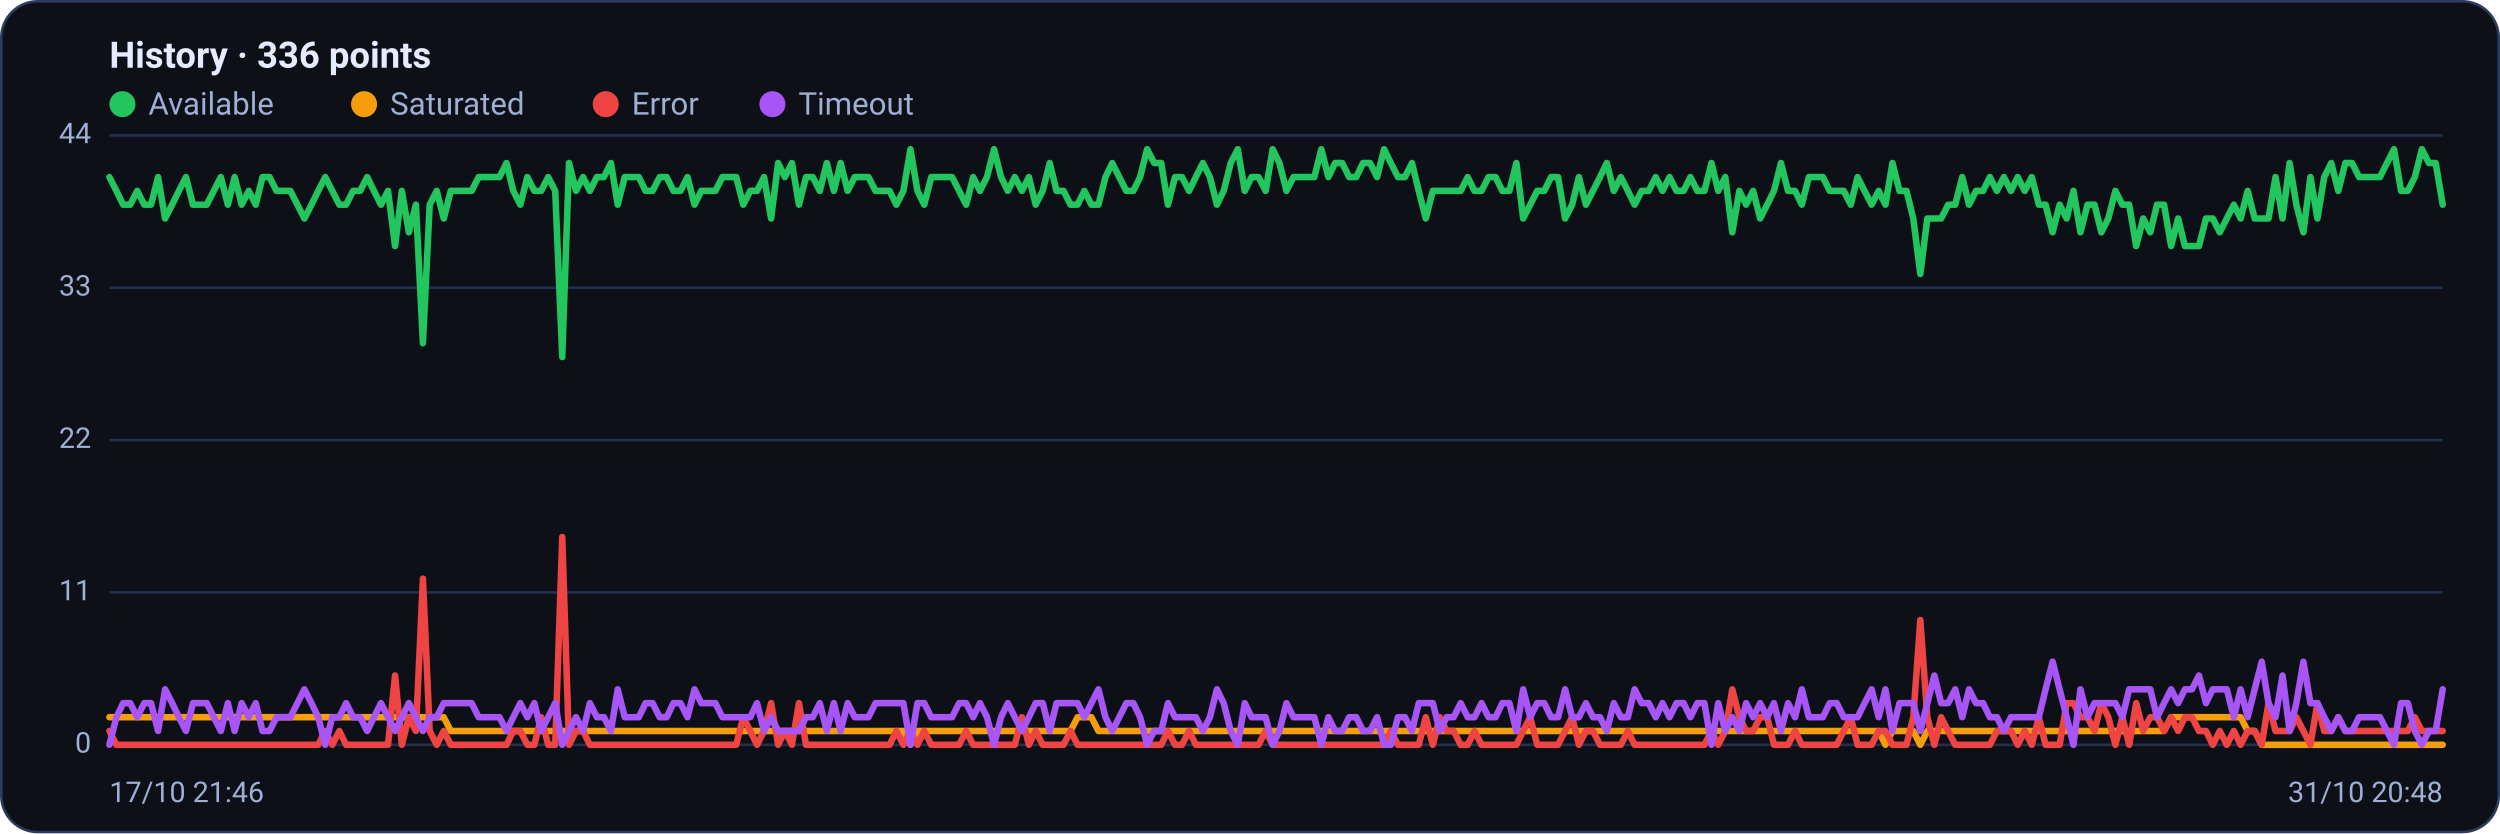
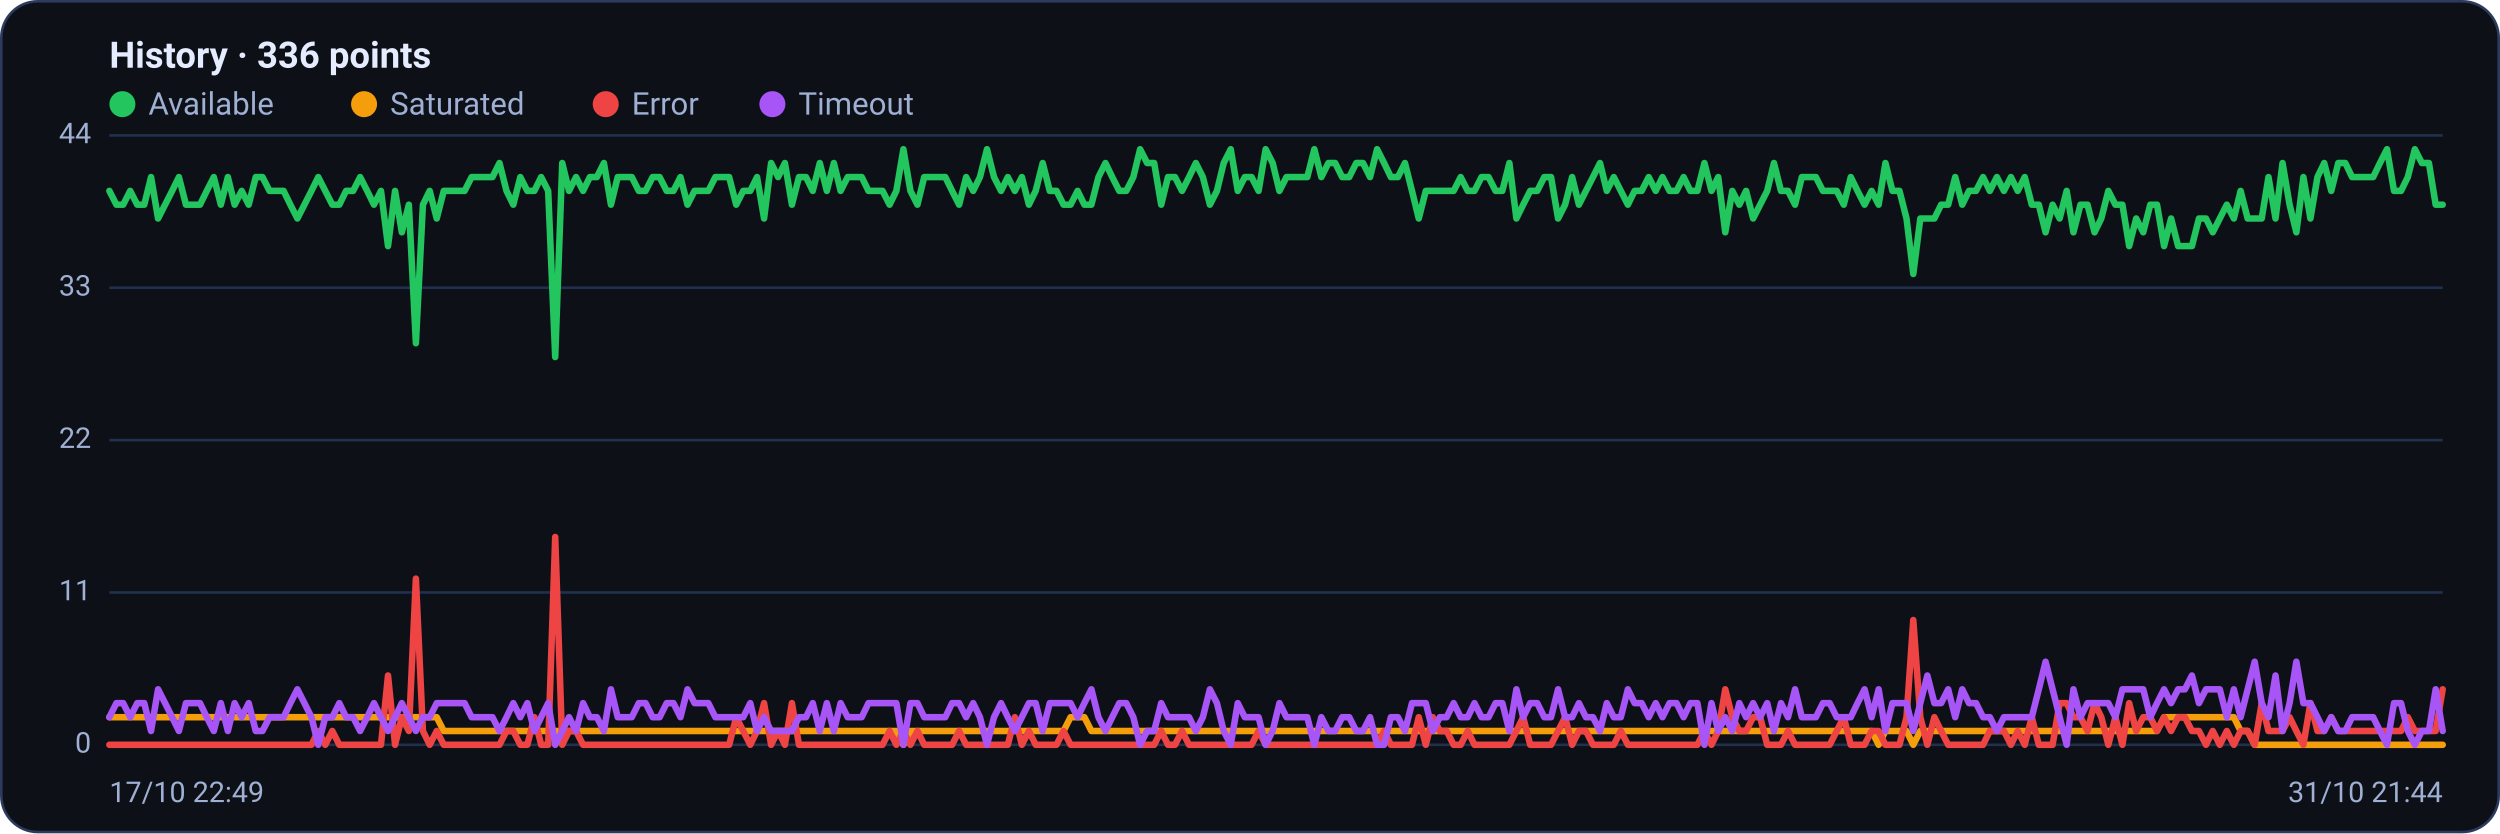
<svg xmlns="http://www.w3.org/2000/svg" viewBox="0 0 960 320" width="960" height="320" font-family="Segoe UI, system-ui, -apple-system, Roboto, Helvetica, Arial, sans-serif" role="img" aria-label="Availability history per region">
  <rect x="0.5" y="0.5" width="959" height="319" rx="14" fill="#0d1117" stroke="#2c3a5e" />
  <text x="42" y="26" font-size="14" font-weight="600" fill="#e6ecff">History · 336 points</text>
  <circle cx="47" cy="40" r="5" fill="#22c55e" />
  <text x="57" y="44" font-size="12" fill="#9fb0d4">Available</text>
  <circle cx="139.8" cy="40" r="5" fill="#f59e0b" />
  <text x="149.8" y="44" font-size="12" fill="#9fb0d4">Saturated</text>
  <circle cx="232.6" cy="40" r="5" fill="#ef4444" />
  <text x="242.6" y="44" font-size="12" fill="#9fb0d4">Error</text>
  <circle cx="296.6" cy="40" r="5" fill="#a855f7" />
  <text x="306.6" y="44" font-size="12" fill="#9fb0d4">Timeout</text>
  <line x1="42" y1="286.0" x2="938" y2="286.0" stroke="#21304f" stroke-width="1" />
  <text x="35" y="289.0" text-anchor="end" font-size="11" fill="#9fb0d4">0</text>
  <line x1="42" y1="227.5" x2="938" y2="227.5" stroke="#21304f" stroke-width="1" />
  <text x="35" y="230.5" text-anchor="end" font-size="11" fill="#9fb0d4">11</text>
  <line x1="42" y1="169.0" x2="938" y2="169.0" stroke="#21304f" stroke-width="1" />
  <text x="35" y="172.0" text-anchor="end" font-size="11" fill="#9fb0d4">22</text>
  <line x1="42" y1="110.5" x2="938" y2="110.5" stroke="#21304f" stroke-width="1" />
  <text x="35" y="113.5" text-anchor="end" font-size="11" fill="#9fb0d4">33</text>
  <line x1="42" y1="52.0" x2="938" y2="52.0" stroke="#21304f" stroke-width="1" />
  <text x="35" y="55.0" text-anchor="end" font-size="11" fill="#9fb0d4">44</text>
-   <polyline fill="none" stroke="#22c55e" stroke-width="2.5" stroke-linejoin="round" stroke-linecap="round" points="42.0,68.0 44.7,73.3 47.3,78.6 50.0,78.6 52.7,73.3 55.4,78.6 58.0,78.6 60.7,68.0 63.4,83.9 66.1,78.6 68.7,73.3 71.4,68.0 74.1,78.6 76.8,78.6 79.4,78.6 82.1,73.3 84.8,68.0 87.5,78.6 90.1,68.0 92.8,78.6 95.5,73.3 98.2,78.6 100.8,68.0 103.5,68.0 106.2,73.3 108.9,73.3 111.5,73.3 114.2,78.6 116.9,83.9 119.6,78.6 122.2,73.3 124.9,68.0 127.6,73.3 130.3,78.6 132.9,78.6 135.6,73.3 138.3,73.3 141.0,68.0 143.6,73.3 146.3,78.6 149.0,73.3 151.7,94.5 154.3,73.3 157.0,89.2 159.7,78.6 162.4,131.8 165.0,78.6 167.7,73.3 170.4,83.9 173.1,73.3 175.7,73.3 178.4,73.3 181.1,73.3 183.8,68.0 186.4,68.0 189.1,68.0 191.8,68.0 194.5,62.6 197.1,73.3 199.8,78.6 202.5,68.0 205.2,73.3 207.8,73.3 210.5,68.0 213.2,73.3 215.9,137.1 218.5,62.6 221.2,73.3 223.9,68.0 226.5,73.3 229.2,68.0 231.9,68.0 234.6,62.6 237.2,78.6 239.9,68.0 242.6,68.0 245.3,68.0 247.9,73.3 250.6,73.3 253.3,68.0 256.0,68.0 258.6,73.3 261.3,73.3 264.0,68.0 266.7,78.6 269.3,73.3 272.0,73.3 274.7,73.3 277.4,68.0 280.0,68.0 282.7,68.0 285.4,78.6 288.1,73.3 290.7,73.3 293.4,68.0 296.1,83.9 298.8,62.6 301.4,68.0 304.1,62.6 306.8,78.6 309.5,68.0 312.1,68.0 314.8,73.3 317.5,62.6 320.2,73.3 322.8,62.6 325.5,73.3 328.2,68.0 330.9,68.0 333.5,68.0 336.2,73.3 338.9,73.3 341.6,73.3 344.2,78.6 346.9,73.3 349.6,57.3 352.3,73.3 354.9,78.6 357.6,68.0 360.3,68.0 363.0,68.0 365.6,68.0 368.3,73.3 371.0,78.6 373.7,68.0 376.3,73.3 379.0,68.0 381.7,57.3 384.4,68.0 387.0,73.3 389.7,68.0 392.4,73.3 395.1,68.0 397.7,78.6 400.4,73.3 403.1,62.6 405.7,73.3 408.4,73.3 411.1,78.6 413.8,78.6 416.4,73.3 419.1,78.6 421.8,78.6 424.5,68.0 427.1,62.6 429.8,68.0 432.5,73.3 435.2,73.3 437.8,68.0 440.5,57.3 443.2,62.6 445.9,62.6 448.5,78.6 451.2,68.0 453.9,68.0 456.6,73.3 459.2,68.0 461.9,62.6 464.6,68.0 467.3,78.6 469.9,73.3 472.6,62.6 475.3,57.3 478.0,73.3 480.6,68.0 483.3,68.0 486.0,73.3 488.7,57.3 491.3,62.6 494.0,73.3 496.7,68.0 499.4,68.0 502.0,68.0 504.7,68.0 507.4,57.3 510.1,68.0 512.7,62.6 515.4,62.6 518.1,68.0 520.8,68.0 523.4,62.6 526.1,62.6 528.8,68.0 531.5,57.3 534.1,62.6 536.8,68.0 539.5,68.0 542.2,62.6 544.8,73.3 547.5,83.9 550.2,73.3 552.9,73.3 555.5,73.3 558.2,73.3 560.9,73.3 563.6,68.0 566.2,73.3 568.9,73.3 571.6,68.0 574.3,68.0 576.9,73.3 579.6,73.3 582.3,62.6 584.9,83.9 587.6,78.6 590.3,73.3 593.0,73.3 595.6,68.0 598.3,68.0 601.0,83.9 603.7,78.6 606.3,68.0 609.0,78.6 611.7,73.3 614.4,68.0 617.0,62.6 619.7,73.3 622.4,68.0 625.1,73.3 627.7,78.6 630.4,73.3 633.1,73.3 635.8,68.0 638.4,73.3 641.1,68.0 643.8,73.3 646.5,73.3 649.1,68.0 651.8,73.3 654.5,73.3 657.2,62.6 659.8,73.3 662.5,68.0 665.2,89.2 667.9,73.3 670.5,78.6 673.2,73.3 675.9,83.9 678.6,78.6 681.2,73.3 683.9,62.6 686.6,73.3 689.3,73.3 691.9,78.6 694.6,68.0 697.3,68.0 700.0,68.0 702.6,73.3 705.3,73.3 708.0,73.3 710.7,78.6 713.3,68.0 716.0,73.3 718.7,78.6 721.4,73.3 724.0,78.6 726.7,62.6 729.4,73.3 732.1,73.3 734.7,83.9 737.4,105.2 740.1,83.9 742.8,83.9 745.4,83.9 748.1,78.6 750.8,78.6 753.5,68.0 756.1,78.6 758.8,73.3 761.5,73.3 764.1,68.0 766.8,73.3 769.5,68.0 772.2,73.3 774.8,68.0 777.5,73.3 780.2,68.0 782.9,78.6 785.5,78.6 788.2,89.2 790.9,78.6 793.6,83.9 796.2,73.3 798.9,89.2 801.6,78.6 804.3,78.6 806.9,89.2 809.6,83.9 812.3,73.3 815.0,78.6 817.6,78.6 820.3,94.5 823.0,83.9 825.7,89.2 828.3,78.6 831.0,78.6 833.7,94.5 836.4,83.9 839.0,94.5 841.7,94.5 844.4,94.5 847.1,83.9 849.7,83.9 852.4,89.2 855.1,83.9 857.8,78.6 860.4,83.9 863.1,73.3 865.8,83.9 868.5,83.9 871.1,83.9 873.8,68.0 876.5,83.9 879.2,62.6 881.8,78.6 884.5,89.2 887.2,68.0 889.9,83.9 892.5,68.0 895.2,62.6 897.9,73.3 900.6,62.6 903.2,62.6 905.9,68.0 908.6,68.0 911.3,68.0 913.9,68.0 916.6,62.6 919.3,57.3 922.0,73.3 924.6,73.3 927.3,68.0 930.0,57.3 932.7,62.6 935.3,62.6 938.0,78.6" />
-   <polyline fill="none" stroke="#f59e0b" stroke-width="2.5" stroke-linejoin="round" stroke-linecap="round" points="42.0,275.4 44.7,275.4 47.3,275.4 50.0,275.4 52.7,275.4 55.4,275.4 58.0,275.4 60.7,275.4 63.4,275.4 66.1,275.4 68.7,275.4 71.4,275.4 74.1,275.4 76.8,275.4 79.4,275.4 82.1,275.4 84.8,275.4 87.5,275.4 90.1,275.4 92.8,275.4 95.5,275.4 98.2,275.4 100.8,275.4 103.5,275.4 106.2,275.4 108.9,275.4 111.5,275.4 114.2,275.4 116.9,275.4 119.6,275.4 122.2,275.4 124.9,275.4 127.6,275.4 130.3,275.4 132.9,275.4 135.6,275.4 138.3,275.4 141.0,275.4 143.6,275.4 146.3,275.4 149.0,275.4 151.7,275.4 154.3,275.4 157.0,275.4 159.7,275.4 162.4,275.4 165.0,275.4 167.7,275.4 170.4,275.4 173.1,280.7 175.7,280.7 178.4,280.7 181.1,280.7 183.8,280.7 186.4,280.7 189.1,280.7 191.8,280.7 194.5,280.7 197.1,280.7 199.8,280.7 202.5,280.7 205.2,280.7 207.8,280.7 210.5,280.7 213.2,280.7 215.9,280.7 218.5,280.7 221.2,280.7 223.9,280.7 226.5,280.7 229.2,280.7 231.9,280.7 234.6,280.7 237.2,280.7 239.9,280.7 242.6,280.7 245.3,280.7 247.9,280.7 250.6,280.7 253.3,280.7 256.0,280.7 258.6,280.7 261.3,280.7 264.0,280.7 266.7,280.7 269.3,280.7 272.0,280.7 274.7,280.7 277.4,280.7 280.0,280.7 282.7,280.7 285.4,280.7 288.1,280.7 290.7,280.7 293.4,280.7 296.1,280.7 298.8,280.7 301.4,280.7 304.1,280.7 306.8,280.7 309.5,280.7 312.1,280.7 314.8,280.7 317.5,280.7 320.2,280.7 322.8,280.7 325.5,280.7 328.2,280.7 330.9,280.7 333.5,280.7 336.2,280.7 338.9,280.7 341.6,280.7 344.2,280.7 346.9,280.7 349.6,286.0 352.3,280.7 354.9,280.7 357.6,280.7 360.3,280.7 363.0,280.7 365.6,280.7 368.3,280.7 371.0,280.7 373.7,280.7 376.3,280.7 379.0,280.7 381.7,280.7 384.4,280.7 387.0,280.7 389.7,280.7 392.4,280.7 395.1,280.7 397.7,280.7 400.4,280.7 403.1,280.7 405.7,280.7 408.4,280.7 411.1,280.7 413.8,275.4 416.4,275.4 419.1,275.4 421.8,280.7 424.5,280.7 427.1,280.7 429.8,280.7 432.5,280.7 435.2,280.7 437.8,280.7 440.5,280.7 443.2,280.7 445.9,280.7 448.5,280.7 451.2,280.7 453.9,280.7 456.6,280.7 459.2,280.7 461.9,280.7 464.6,280.7 467.3,280.7 469.9,280.7 472.6,280.7 475.3,280.7 478.0,280.7 480.6,280.7 483.3,280.7 486.0,280.7 488.7,280.7 491.3,280.7 494.0,280.7 496.7,280.7 499.4,280.7 502.0,280.7 504.7,280.7 507.4,280.7 510.1,280.7 512.7,280.7 515.4,280.7 518.1,280.7 520.8,280.7 523.4,280.7 526.1,280.7 528.8,280.7 531.5,280.7 534.1,280.7 536.8,280.7 539.5,280.7 542.2,280.7 544.8,280.7 547.5,280.7 550.2,280.7 552.9,280.7 555.5,280.7 558.2,280.7 560.9,280.7 563.6,280.7 566.2,280.7 568.9,280.7 571.6,280.7 574.3,280.7 576.9,280.7 579.6,280.7 582.3,280.7 584.9,280.7 587.6,280.7 590.3,280.7 593.0,280.7 595.6,280.7 598.3,280.7 601.0,280.7 603.7,280.7 606.3,280.7 609.0,280.7 611.7,280.7 614.4,280.7 617.0,280.7 619.7,280.7 622.4,280.7 625.1,280.7 627.7,280.7 630.4,280.7 633.1,280.7 635.8,280.7 638.4,280.7 641.1,280.7 643.8,280.7 646.5,280.7 649.1,280.7 651.8,280.7 654.5,280.7 657.2,280.7 659.8,280.7 662.5,280.7 665.2,280.7 667.9,280.7 670.5,280.7 673.2,280.7 675.9,280.7 678.6,280.7 681.2,280.7 683.9,280.7 686.6,280.7 689.3,280.7 691.9,280.7 694.6,280.7 697.3,280.7 700.0,280.7 702.6,280.7 705.3,280.7 708.0,280.7 710.7,280.7 713.3,280.7 716.0,280.7 718.7,280.7 721.4,280.7 724.0,286.0 726.7,280.7 729.4,280.7 732.1,280.7 734.7,280.7 737.4,286.0 740.1,280.7 742.8,280.7 745.4,280.7 748.1,280.7 750.8,280.7 753.5,280.7 756.1,280.7 758.8,280.7 761.5,280.7 764.1,280.7 766.8,280.7 769.5,280.7 772.2,280.7 774.8,280.7 777.5,280.7 780.2,280.7 782.9,280.7 785.5,280.7 788.2,280.7 790.9,280.7 793.6,280.7 796.2,280.7 798.9,280.7 801.6,280.7 804.3,280.7 806.9,280.7 809.6,280.7 812.3,280.7 815.0,280.7 817.6,280.7 820.3,280.7 823.0,280.7 825.7,280.7 828.3,280.7 831.0,280.7 833.7,275.4 836.4,275.4 839.0,275.4 841.7,275.4 844.4,275.4 847.1,275.4 849.7,275.4 852.4,275.4 855.1,275.4 857.8,275.4 860.4,275.4 863.1,280.7 865.8,280.7 868.5,286.0 871.1,286.0 873.8,286.0 876.5,286.0 879.2,286.0 881.8,286.0 884.5,286.0 887.2,286.0 889.9,286.0 892.5,286.0 895.2,286.0 897.9,286.0 900.6,286.0 903.2,286.0 905.9,286.0 908.6,286.0 911.3,286.0 913.9,286.0 916.6,286.0 919.3,286.0 922.0,286.0 924.6,286.0 927.3,286.0 930.0,286.0 932.7,286.0 935.3,286.0 938.0,286.0" />
-   <polyline fill="none" stroke="#ef4444" stroke-width="2.5" stroke-linejoin="round" stroke-linecap="round" points="42.0,280.7 44.7,286.0 47.3,286.0 50.0,286.0 52.7,286.0 55.4,286.0 58.0,286.0 60.7,286.0 63.4,286.0 66.1,286.0 68.7,286.0 71.4,286.0 74.1,286.0 76.8,286.0 79.4,286.0 82.1,286.0 84.8,286.0 87.5,286.0 90.1,286.0 92.8,286.0 95.5,286.0 98.2,286.0 100.8,286.0 103.5,286.0 106.2,286.0 108.9,286.0 111.5,286.0 114.2,286.0 116.9,286.0 119.6,286.0 122.2,286.0 124.9,280.7 127.6,286.0 130.3,280.7 132.9,286.0 135.6,286.0 138.3,286.0 141.0,286.0 143.6,286.0 146.3,286.0 149.0,286.0 151.7,259.4 154.3,286.0 157.0,275.4 159.7,280.7 162.4,222.2 165.0,280.7 167.7,286.0 170.4,280.7 173.1,286.0 175.7,286.0 178.4,286.0 181.1,286.0 183.8,286.0 186.4,286.0 189.1,286.0 191.8,286.0 194.5,286.0 197.1,280.7 199.8,280.7 202.5,286.0 205.2,286.0 207.8,275.4 210.5,286.0 213.2,286.0 215.9,206.2 218.5,286.0 221.2,280.7 223.9,280.7 226.5,286.0 229.2,286.0 231.9,286.0 234.6,286.0 237.2,286.0 239.9,286.0 242.6,286.0 245.3,286.0 247.9,286.0 250.6,286.0 253.3,286.0 256.0,286.0 258.6,286.0 261.3,286.0 264.0,286.0 266.7,286.0 269.3,286.0 272.0,286.0 274.7,286.0 277.4,286.0 280.0,286.0 282.7,286.0 285.4,275.4 288.1,280.7 290.7,286.0 293.4,280.7 296.1,270.0 298.8,286.0 301.4,280.7 304.1,286.0 306.8,270.0 309.5,286.0 312.1,286.0 314.8,286.0 317.5,286.0 320.2,286.0 322.8,286.0 325.5,286.0 328.2,286.0 330.9,286.0 333.5,286.0 336.2,286.0 338.9,286.0 341.6,286.0 344.2,280.7 346.9,286.0 349.6,280.7 352.3,286.0 354.9,280.7 357.6,286.0 360.3,286.0 363.0,286.0 365.6,286.0 368.3,286.0 371.0,280.7 373.7,286.0 376.3,286.0 379.0,286.0 381.7,286.0 384.4,286.0 387.0,286.0 389.7,286.0 392.4,275.4 395.1,286.0 397.7,280.7 400.4,286.0 403.1,286.0 405.7,286.0 408.4,286.0 411.1,280.7 413.8,286.0 416.4,286.0 419.1,286.0 421.8,286.0 424.5,286.0 427.1,286.0 429.8,286.0 432.5,286.0 435.2,286.0 437.8,286.0 440.5,286.0 443.2,286.0 445.9,286.0 448.5,280.7 451.2,286.0 453.9,286.0 456.6,280.7 459.2,286.0 461.9,286.0 464.6,286.0 467.3,286.0 469.9,286.0 472.6,286.0 475.3,286.0 478.0,286.0 480.6,286.0 483.3,286.0 486.0,280.7 488.7,286.0 491.3,286.0 494.0,286.0 496.7,286.0 499.4,286.0 502.0,286.0 504.7,286.0 507.4,286.0 510.1,286.0 512.7,286.0 515.4,286.0 518.1,286.0 520.8,286.0 523.4,286.0 526.1,286.0 528.8,286.0 531.5,286.0 534.1,280.7 536.8,286.0 539.5,286.0 542.2,286.0 544.8,286.0 547.5,275.4 550.2,286.0 552.9,275.4 555.5,280.7 558.2,280.7 560.9,286.0 563.6,286.0 566.2,280.7 568.9,286.0 571.6,286.0 574.3,286.0 576.9,286.0 579.6,286.0 582.3,286.0 584.9,280.7 587.6,275.4 590.3,286.0 593.0,286.0 595.6,286.0 598.3,286.0 601.0,280.7 603.7,275.4 606.3,286.0 609.0,280.7 611.7,280.7 614.4,286.0 617.0,286.0 619.7,286.0 622.4,286.0 625.1,280.7 627.7,286.0 630.4,286.0 633.1,286.0 635.8,286.0 638.4,286.0 641.1,286.0 643.8,286.0 646.5,286.0 649.1,286.0 651.8,286.0 654.5,286.0 657.2,280.7 659.8,286.0 662.5,280.7 665.2,264.7 667.9,275.4 670.5,280.7 673.2,280.7 675.9,275.4 678.6,275.4 681.2,286.0 683.9,286.0 686.6,286.0 689.3,280.7 691.9,286.0 694.6,286.0 697.3,286.0 700.0,286.0 702.6,286.0 705.3,286.0 708.0,280.7 710.7,275.4 713.3,286.0 716.0,286.0 718.7,286.0 721.4,280.7 724.0,280.7 726.7,286.0 729.4,286.0 732.1,286.0 734.7,275.4 737.4,238.1 740.1,275.4 742.8,286.0 745.4,275.4 748.1,280.7 750.8,286.0 753.5,286.0 756.1,286.0 758.8,286.0 761.5,286.0 764.1,286.0 766.8,280.7 769.5,280.7 772.2,280.7 774.8,286.0 777.5,280.7 780.2,286.0 782.9,275.4 785.5,286.0 788.2,286.0 790.9,286.0 793.6,270.0 796.2,270.0 798.9,275.4 801.6,275.4 804.3,280.7 806.9,270.0 809.6,275.4 812.3,286.0 815.0,275.4 817.6,286.0 820.3,270.0 823.0,280.7 825.7,275.4 828.3,275.4 831.0,280.7 833.7,275.4 836.4,280.7 839.0,275.4 841.7,275.4 844.4,280.7 847.1,280.7 849.7,286.0 852.4,280.7 855.1,286.0 857.8,280.7 860.4,286.0 863.1,280.7 865.8,280.7 868.5,286.0 871.1,270.0 873.8,280.7 876.5,280.7 879.2,280.7 881.8,275.4 884.5,280.7 887.2,286.0 889.9,270.0 892.5,280.7 895.2,280.7 897.9,275.4 900.6,280.7 903.2,280.7 905.9,280.7 908.6,280.7 911.3,280.7 913.9,280.7 916.6,280.7 919.3,280.7 922.0,280.7 924.6,280.7 927.3,275.4 930.0,280.7 932.7,280.7 935.3,280.7 938.0,280.7" />
-   <polyline fill="none" stroke="#a855f7" stroke-width="2.5" stroke-linejoin="round" stroke-linecap="round" points="42.0,286.0 44.7,275.4 47.3,270.0 50.0,270.0 52.7,275.4 55.4,270.0 58.0,270.0 60.7,280.7 63.4,264.7 66.1,270.0 68.7,275.4 71.4,280.7 74.1,270.0 76.8,270.0 79.4,270.0 82.1,275.4 84.8,280.7 87.5,270.0 90.1,280.7 92.8,270.0 95.5,275.4 98.2,270.0 100.8,280.7 103.5,280.7 106.2,275.4 108.9,275.4 111.5,275.4 114.2,270.0 116.9,264.7 119.6,270.0 122.2,275.4 124.9,286.0 127.6,275.4 130.3,275.4 132.9,270.0 135.6,275.4 138.3,275.4 141.0,280.7 143.6,275.4 146.3,270.0 149.0,275.4 151.7,280.7 154.3,275.4 157.0,270.0 159.7,275.4 162.4,280.7 165.0,275.4 167.7,275.4 170.4,270.0 173.1,270.0 175.7,270.0 178.4,270.0 181.1,270.0 183.8,275.4 186.4,275.4 189.1,275.4 191.8,275.4 194.5,280.7 197.1,275.4 199.8,270.0 202.5,275.4 205.2,270.0 207.8,280.7 210.5,275.4 213.2,270.0 215.9,286.0 218.5,280.7 221.2,275.4 223.9,280.7 226.5,270.0 229.2,275.4 231.9,275.4 234.6,280.7 237.2,264.7 239.9,275.4 242.6,275.4 245.3,275.4 247.9,270.0 250.6,270.0 253.3,275.4 256.0,275.4 258.6,270.0 261.3,270.0 264.0,275.4 266.7,264.7 269.3,270.0 272.0,270.0 274.7,270.0 277.4,275.4 280.0,275.4 282.7,275.4 285.4,275.4 288.1,275.4 290.7,270.0 293.4,280.7 296.1,275.4 298.8,280.7 301.4,280.7 304.1,280.7 306.8,280.7 309.5,275.4 312.1,275.4 314.8,270.0 317.5,280.7 320.2,270.0 322.8,280.7 325.5,270.0 328.2,275.4 330.9,275.4 333.5,275.4 336.2,270.0 338.9,270.0 341.6,270.0 344.2,270.0 346.9,270.0 349.6,286.0 352.3,270.0 354.9,270.0 357.6,275.4 360.3,275.4 363.0,275.4 365.6,275.4 368.3,270.0 371.0,270.0 373.7,275.4 376.3,270.0 379.0,275.4 381.7,286.0 384.4,275.4 387.0,270.0 389.7,275.4 392.4,280.7 395.1,275.4 397.7,270.0 400.4,270.0 403.1,280.7 405.7,270.0 408.4,270.0 411.1,270.0 413.8,270.0 416.4,275.4 419.1,270.0 421.8,264.7 424.5,275.4 427.1,280.7 429.8,275.4 432.5,270.0 435.2,270.0 437.8,275.4 440.5,286.0 443.2,280.7 445.9,280.7 448.5,270.0 451.2,275.4 453.9,275.4 456.6,275.4 459.2,275.4 461.9,280.7 464.6,275.4 467.3,264.7 469.9,270.0 472.6,280.7 475.3,286.0 478.0,270.0 480.6,275.4 483.3,275.4 486.0,275.4 488.7,286.0 491.3,280.7 494.0,270.0 496.7,275.4 499.4,275.4 502.0,275.4 504.7,275.4 507.4,286.0 510.1,275.4 512.7,280.7 515.4,280.7 518.1,275.4 520.8,275.4 523.4,280.7 526.1,280.7 528.8,275.4 531.5,286.0 534.1,286.0 536.8,275.4 539.5,275.4 542.2,280.7 544.8,270.0 547.5,270.0 550.2,270.0 552.9,280.7 555.5,275.4 558.2,275.4 560.9,270.0 563.6,275.4 566.2,275.4 568.9,270.0 571.6,275.4 574.3,275.4 576.9,270.0 579.6,270.0 582.3,280.7 584.9,264.7 587.6,275.4 590.3,270.0 593.0,270.0 595.6,275.4 598.3,275.4 601.0,264.7 603.7,275.4 606.3,275.4 609.0,270.0 611.7,275.4 614.4,275.4 617.0,280.7 619.7,270.0 622.4,275.4 625.1,275.4 627.7,264.7 630.4,270.0 633.1,270.0 635.8,275.4 638.4,270.0 641.1,275.4 643.8,270.0 646.5,270.0 649.1,275.4 651.8,270.0 654.5,270.0 657.2,286.0 659.8,270.0 662.5,280.7 665.2,275.4 667.9,280.7 670.5,270.0 673.2,275.4 675.9,270.0 678.6,275.4 681.2,270.0 683.9,280.7 686.6,270.0 689.3,275.4 691.9,264.7 694.6,275.4 697.3,275.4 700.0,275.4 702.6,270.0 705.3,270.0 708.0,275.4 710.7,275.4 713.3,275.4 716.0,270.0 718.7,264.7 721.4,275.4 724.0,264.7 726.7,280.7 729.4,270.0 732.1,270.0 734.7,270.0 737.4,280.7 740.1,270.0 742.8,259.4 745.4,270.0 748.1,270.0 750.8,264.7 753.5,275.4 756.1,264.7 758.8,270.0 761.5,270.0 764.1,275.4 766.8,275.4 769.5,280.7 772.2,275.4 774.8,275.4 777.5,275.4 780.2,275.4 782.9,275.4 785.5,264.7 788.2,254.1 790.9,264.7 793.6,275.4 796.2,286.0 798.9,264.7 801.6,275.4 804.3,270.0 806.9,270.0 809.6,270.0 812.3,270.0 815.0,275.4 817.6,264.7 820.3,264.7 823.0,264.7 825.7,264.7 828.3,275.4 831.0,270.0 833.7,264.7 836.4,270.0 839.0,264.7 841.7,264.7 844.4,259.4 847.1,270.0 849.7,264.7 852.4,264.7 855.1,264.7 857.8,275.4 860.4,264.7 863.1,275.4 865.8,264.7 868.5,254.1 871.1,270.0 873.8,275.4 876.5,259.4 879.2,280.7 881.8,270.0 884.5,254.1 887.2,270.0 889.9,270.0 892.5,275.4 895.2,280.7 897.9,275.4 900.6,280.7 903.2,280.7 905.9,275.4 908.6,275.4 911.3,275.4 913.9,275.4 916.6,280.7 919.3,286.0 922.0,270.0 924.6,270.0 927.3,280.7 930.0,286.0 932.7,280.7 935.3,280.7 938.0,264.7" />
-   <text x="42" y="308" font-size="11" fill="#9fb0d4">17/10 21:46</text>
-   <text x="938" y="308" text-anchor="end" font-size="11" fill="#9fb0d4">31/10 20:48</text>
+   <polyline fill="none" stroke="#22c55e" stroke-width="2.5" stroke-linejoin="round" stroke-linecap="round" points="42.0,73.3 44.7,78.6 47.3,78.6 50.0,73.3 52.7,78.6 55.4,78.6 58.0,68.0 60.7,83.9 63.4,78.6 66.1,73.3 68.7,68.0 71.4,78.6 74.1,78.6 76.8,78.6 79.4,73.3 82.1,68.0 84.8,78.6 87.5,68.0 90.1,78.6 92.8,73.3 95.5,78.6 98.2,68.0 100.8,68.0 103.5,73.3 106.2,73.3 108.9,73.3 111.5,78.6 114.2,83.9 116.9,78.6 119.6,73.3 122.2,68.0 124.9,73.3 127.6,78.6 130.3,78.6 132.9,73.3 135.6,73.3 138.3,68.0 141.0,73.3 143.6,78.6 146.3,73.3 149.0,94.5 151.7,73.3 154.3,89.2 157.0,78.6 159.7,131.8 162.4,78.6 165.0,73.3 167.7,83.9 170.4,73.3 173.1,73.3 175.7,73.3 178.4,73.3 181.1,68.0 183.8,68.0 186.4,68.0 189.1,68.0 191.8,62.6 194.5,73.3 197.1,78.6 199.8,68.0 202.5,73.3 205.2,73.3 207.8,68.0 210.5,73.3 213.2,137.1 215.9,62.6 218.5,73.3 221.2,68.0 223.9,73.3 226.5,68.0 229.2,68.0 231.9,62.6 234.6,78.6 237.2,68.0 239.9,68.0 242.6,68.0 245.3,73.3 247.9,73.3 250.6,68.0 253.3,68.0 256.0,73.3 258.6,73.3 261.3,68.0 264.0,78.6 266.7,73.3 269.3,73.3 272.0,73.3 274.7,68.0 277.4,68.0 280.0,68.0 282.7,78.6 285.4,73.3 288.1,73.3 290.7,68.0 293.4,83.9 296.1,62.6 298.8,68.0 301.4,62.6 304.1,78.6 306.8,68.0 309.5,68.0 312.1,73.3 314.8,62.6 317.5,73.3 320.2,62.6 322.8,73.3 325.5,68.0 328.2,68.0 330.9,68.0 333.5,73.3 336.2,73.3 338.9,73.3 341.6,78.6 344.2,73.3 346.9,57.3 349.6,73.3 352.3,78.6 354.9,68.0 357.6,68.0 360.3,68.0 363.0,68.0 365.6,73.3 368.3,78.6 371.0,68.0 373.7,73.3 376.3,68.0 379.0,57.3 381.7,68.0 384.4,73.3 387.0,68.0 389.7,73.3 392.4,68.0 395.1,78.6 397.7,73.3 400.4,62.6 403.1,73.3 405.7,73.3 408.4,78.6 411.1,78.6 413.8,73.3 416.4,78.6 419.1,78.6 421.8,68.0 424.5,62.6 427.1,68.0 429.8,73.3 432.5,73.3 435.2,68.0 437.8,57.3 440.5,62.6 443.2,62.6 445.9,78.6 448.5,68.0 451.2,68.0 453.9,73.3 456.6,68.0 459.2,62.6 461.9,68.0 464.6,78.6 467.3,73.3 469.9,62.6 472.6,57.3 475.3,73.3 478.0,68.0 480.6,68.0 483.3,73.3 486.0,57.3 488.7,62.6 491.3,73.3 494.0,68.0 496.7,68.0 499.4,68.0 502.0,68.0 504.7,57.3 507.4,68.0 510.1,62.6 512.7,62.6 515.4,68.0 518.1,68.0 520.8,62.6 523.4,62.6 526.1,68.0 528.8,57.3 531.5,62.6 534.1,68.0 536.8,68.0 539.5,62.6 542.2,73.3 544.8,83.9 547.5,73.3 550.2,73.3 552.9,73.3 555.5,73.3 558.2,73.3 560.9,68.0 563.6,73.3 566.2,73.3 568.9,68.0 571.6,68.0 574.3,73.3 576.9,73.3 579.6,62.6 582.3,83.9 584.9,78.6 587.6,73.3 590.3,73.3 593.0,68.0 595.6,68.0 598.3,83.9 601.0,78.6 603.7,68.0 606.3,78.6 609.0,73.3 611.7,68.0 614.4,62.6 617.0,73.3 619.7,68.0 622.4,73.3 625.1,78.6 627.7,73.3 630.4,73.3 633.1,68.0 635.8,73.3 638.4,68.0 641.1,73.3 643.8,73.3 646.5,68.0 649.1,73.3 651.8,73.3 654.5,62.6 657.2,73.3 659.8,68.0 662.5,89.2 665.2,73.3 667.9,78.6 670.5,73.3 673.2,83.9 675.9,78.6 678.6,73.3 681.2,62.6 683.9,73.3 686.6,73.3 689.3,78.6 691.9,68.0 694.6,68.0 697.3,68.0 700.0,73.3 702.6,73.3 705.3,73.3 708.0,78.6 710.7,68.0 713.3,73.3 716.0,78.6 718.7,73.3 721.4,78.6 724.0,62.6 726.7,73.3 729.4,73.3 732.1,83.9 734.7,105.2 737.4,83.9 740.1,83.9 742.8,83.9 745.4,78.6 748.1,78.6 750.8,68.0 753.5,78.6 756.1,73.3 758.8,73.3 761.5,68.0 764.1,73.3 766.8,68.0 769.5,73.3 772.2,68.0 774.8,73.3 777.5,68.0 780.2,78.6 782.9,78.6 785.5,89.2 788.2,78.6 790.9,83.9 793.6,73.3 796.2,89.2 798.9,78.6 801.6,78.6 804.3,89.2 806.9,83.9 809.6,73.3 812.3,78.6 815.0,78.6 817.6,94.5 820.3,83.9 823.0,89.2 825.7,78.6 828.3,78.6 831.0,94.5 833.7,83.9 836.4,94.5 839.0,94.5 841.7,94.5 844.4,83.9 847.1,83.9 849.7,89.2 852.4,83.9 855.1,78.6 857.8,83.9 860.4,73.3 863.1,83.9 865.8,83.9 868.5,83.9 871.1,68.0 873.8,83.9 876.5,62.6 879.2,78.6 881.8,89.2 884.5,68.0 887.2,83.9 889.9,68.0 892.5,62.6 895.2,73.3 897.9,62.6 900.6,62.6 903.2,68.0 905.9,68.0 908.6,68.0 911.3,68.0 913.9,62.6 916.6,57.3 919.3,73.3 922.0,73.3 924.6,68.0 927.3,57.3 930.0,62.6 932.7,62.6 935.3,78.6 938.0,78.6" />
+   <polyline fill="none" stroke="#f59e0b" stroke-width="2.5" stroke-linejoin="round" stroke-linecap="round" points="42.0,275.4 44.7,275.4 47.3,275.4 50.0,275.4 52.7,275.4 55.4,275.4 58.0,275.4 60.7,275.4 63.4,275.4 66.1,275.4 68.7,275.4 71.4,275.4 74.1,275.4 76.8,275.4 79.4,275.4 82.1,275.4 84.8,275.4 87.5,275.4 90.1,275.4 92.8,275.4 95.5,275.4 98.2,275.4 100.8,275.4 103.5,275.4 106.2,275.4 108.9,275.4 111.5,275.4 114.2,275.4 116.9,275.4 119.6,275.4 122.2,275.4 124.9,275.4 127.6,275.4 130.3,275.4 132.9,275.4 135.6,275.4 138.3,275.4 141.0,275.4 143.6,275.4 146.3,275.4 149.0,275.4 151.7,275.4 154.3,275.4 157.0,275.4 159.7,275.4 162.4,275.4 165.0,275.4 167.7,275.4 170.4,280.7 173.1,280.7 175.7,280.7 178.4,280.7 181.1,280.7 183.8,280.7 186.4,280.7 189.1,280.7 191.8,280.7 194.5,280.7 197.1,280.7 199.8,280.7 202.5,280.7 205.2,280.7 207.8,280.7 210.5,280.7 213.2,280.7 215.9,280.7 218.5,280.7 221.2,280.7 223.9,280.7 226.5,280.7 229.2,280.7 231.9,280.7 234.6,280.7 237.2,280.7 239.9,280.7 242.6,280.7 245.3,280.7 247.9,280.7 250.6,280.7 253.3,280.7 256.0,280.7 258.6,280.7 261.3,280.7 264.0,280.7 266.7,280.7 269.3,280.7 272.0,280.7 274.7,280.7 277.4,280.7 280.0,280.7 282.7,280.7 285.4,280.7 288.1,280.7 290.7,280.7 293.4,280.7 296.1,280.7 298.8,280.7 301.4,280.7 304.1,280.7 306.8,280.7 309.5,280.7 312.1,280.7 314.8,280.7 317.5,280.7 320.2,280.7 322.8,280.7 325.5,280.7 328.2,280.7 330.9,280.7 333.5,280.7 336.2,280.7 338.9,280.7 341.6,280.7 344.2,280.7 346.9,286.0 349.6,280.7 352.3,280.7 354.9,280.7 357.6,280.7 360.3,280.7 363.0,280.7 365.6,280.7 368.3,280.7 371.0,280.7 373.7,280.7 376.3,280.7 379.0,280.7 381.7,280.7 384.4,280.7 387.0,280.7 389.7,280.7 392.4,280.7 395.1,280.7 397.7,280.7 400.4,280.7 403.1,280.7 405.7,280.7 408.4,280.7 411.1,275.4 413.8,275.4 416.4,275.4 419.1,280.7 421.8,280.7 424.5,280.7 427.1,280.7 429.8,280.7 432.5,280.7 435.2,280.7 437.8,280.7 440.5,280.7 443.2,280.7 445.9,280.7 448.5,280.7 451.2,280.7 453.9,280.7 456.6,280.7 459.2,280.7 461.9,280.7 464.6,280.7 467.3,280.7 469.9,280.7 472.6,280.7 475.3,280.7 478.0,280.7 480.6,280.7 483.3,280.7 486.0,280.7 488.7,280.7 491.3,280.7 494.0,280.7 496.7,280.7 499.4,280.7 502.0,280.7 504.7,280.7 507.4,280.7 510.1,280.7 512.7,280.7 515.4,280.7 518.1,280.7 520.8,280.7 523.4,280.7 526.1,280.7 528.8,280.7 531.5,280.7 534.1,280.7 536.8,280.7 539.5,280.7 542.2,280.7 544.8,280.7 547.5,280.7 550.2,280.7 552.9,280.7 555.5,280.7 558.2,280.7 560.9,280.7 563.6,280.7 566.2,280.7 568.9,280.7 571.6,280.7 574.3,280.7 576.9,280.7 579.6,280.7 582.3,280.7 584.9,280.7 587.6,280.7 590.3,280.7 593.0,280.7 595.6,280.7 598.3,280.7 601.0,280.7 603.7,280.7 606.3,280.7 609.0,280.7 611.7,280.7 614.4,280.7 617.0,280.7 619.7,280.7 622.4,280.7 625.1,280.7 627.7,280.7 630.4,280.7 633.1,280.7 635.8,280.7 638.4,280.7 641.1,280.7 643.8,280.7 646.5,280.7 649.1,280.7 651.8,280.7 654.5,280.7 657.2,280.7 659.8,280.7 662.5,280.7 665.2,280.7 667.9,280.7 670.5,280.7 673.2,280.7 675.9,280.7 678.6,280.7 681.2,280.7 683.9,280.7 686.6,280.7 689.3,280.7 691.9,280.7 694.6,280.7 697.3,280.7 700.0,280.7 702.6,280.7 705.3,280.7 708.0,280.7 710.7,280.7 713.3,280.7 716.0,280.7 718.7,280.7 721.4,286.0 724.0,280.7 726.7,280.7 729.4,280.7 732.1,280.7 734.7,286.0 737.4,280.7 740.1,280.7 742.8,280.7 745.4,280.7 748.1,280.7 750.8,280.7 753.5,280.7 756.1,280.7 758.8,280.7 761.5,280.7 764.1,280.7 766.8,280.7 769.5,280.7 772.2,280.7 774.8,280.7 777.5,280.7 780.2,280.7 782.9,280.7 785.5,280.7 788.2,280.7 790.9,280.7 793.6,280.7 796.2,280.7 798.9,280.7 801.6,280.7 804.3,280.7 806.9,280.7 809.6,280.7 812.3,280.7 815.0,280.7 817.6,280.7 820.3,280.7 823.0,280.7 825.7,280.7 828.3,280.7 831.0,275.4 833.7,275.4 836.4,275.4 839.0,275.4 841.7,275.4 844.4,275.4 847.1,275.4 849.7,275.4 852.4,275.4 855.1,275.4 857.8,275.4 860.4,280.7 863.1,280.7 865.8,286.0 868.5,286.0 871.1,286.0 873.8,286.0 876.5,286.0 879.2,286.0 881.8,286.0 884.5,286.0 887.2,286.0 889.9,286.0 892.5,286.0 895.2,286.0 897.9,286.0 900.6,286.0 903.2,286.0 905.9,286.0 908.6,286.0 911.3,286.0 913.9,286.0 916.6,286.0 919.3,286.0 922.0,286.0 924.6,286.0 927.3,286.0 930.0,286.0 932.7,286.0 935.3,286.0 938.0,286.0" />
+   <polyline fill="none" stroke="#ef4444" stroke-width="2.5" stroke-linejoin="round" stroke-linecap="round" points="42.0,286.0 44.7,286.0 47.3,286.0 50.0,286.0 52.7,286.0 55.4,286.0 58.0,286.0 60.7,286.0 63.4,286.0 66.1,286.0 68.7,286.0 71.4,286.0 74.1,286.0 76.8,286.0 79.4,286.0 82.1,286.0 84.8,286.0 87.5,286.0 90.1,286.0 92.8,286.0 95.5,286.0 98.2,286.0 100.8,286.0 103.5,286.0 106.2,286.0 108.9,286.0 111.5,286.0 114.2,286.0 116.9,286.0 119.6,286.0 122.2,280.7 124.9,286.0 127.6,280.7 130.3,286.0 132.9,286.0 135.6,286.0 138.3,286.0 141.0,286.0 143.6,286.0 146.3,286.0 149.0,259.4 151.7,286.0 154.3,275.4 157.0,280.7 159.7,222.2 162.4,280.7 165.0,286.0 167.7,280.7 170.4,286.0 173.1,286.0 175.7,286.0 178.4,286.0 181.1,286.0 183.8,286.0 186.4,286.0 189.1,286.0 191.8,286.0 194.5,280.7 197.1,280.7 199.8,286.0 202.5,286.0 205.2,275.4 207.8,286.0 210.5,286.0 213.2,206.2 215.9,286.0 218.5,280.7 221.2,280.7 223.9,286.0 226.5,286.0 229.2,286.0 231.9,286.0 234.6,286.0 237.2,286.0 239.9,286.0 242.6,286.0 245.3,286.0 247.9,286.0 250.6,286.0 253.3,286.0 256.0,286.0 258.6,286.0 261.3,286.0 264.0,286.0 266.7,286.0 269.3,286.0 272.0,286.0 274.7,286.0 277.4,286.0 280.0,286.0 282.7,275.4 285.4,280.7 288.1,286.0 290.7,280.7 293.4,270.0 296.1,286.0 298.8,280.7 301.4,286.0 304.1,270.0 306.8,286.0 309.5,286.0 312.1,286.0 314.8,286.0 317.5,286.0 320.2,286.0 322.8,286.0 325.5,286.0 328.2,286.0 330.9,286.0 333.5,286.0 336.2,286.0 338.9,286.0 341.6,280.7 344.2,286.0 346.9,280.7 349.6,286.0 352.3,280.7 354.9,286.0 357.6,286.0 360.3,286.0 363.0,286.0 365.6,286.0 368.3,280.7 371.0,286.0 373.7,286.0 376.3,286.0 379.0,286.0 381.7,286.0 384.4,286.0 387.0,286.0 389.7,275.4 392.4,286.0 395.1,280.7 397.7,286.0 400.4,286.0 403.1,286.0 405.7,286.0 408.4,280.7 411.1,286.0 413.8,286.0 416.4,286.0 419.1,286.0 421.8,286.0 424.5,286.0 427.1,286.0 429.8,286.0 432.5,286.0 435.2,286.0 437.8,286.0 440.5,286.0 443.2,286.0 445.9,280.7 448.5,286.0 451.2,286.0 453.9,280.7 456.6,286.0 459.2,286.0 461.9,286.0 464.6,286.0 467.3,286.0 469.9,286.0 472.6,286.0 475.3,286.0 478.0,286.0 480.6,286.0 483.3,280.7 486.0,286.0 488.7,286.0 491.3,286.0 494.0,286.0 496.7,286.0 499.4,286.0 502.0,286.0 504.7,286.0 507.4,286.0 510.1,286.0 512.7,286.0 515.4,286.0 518.1,286.0 520.8,286.0 523.4,286.0 526.1,286.0 528.8,286.0 531.5,280.7 534.1,286.0 536.8,286.0 539.5,286.0 542.2,286.0 544.8,275.4 547.5,286.0 550.2,275.4 552.9,280.7 555.5,280.7 558.2,286.0 560.9,286.0 563.6,280.7 566.2,286.0 568.9,286.0 571.6,286.0 574.3,286.0 576.9,286.0 579.6,286.0 582.3,280.7 584.9,275.4 587.6,286.0 590.3,286.0 593.0,286.0 595.6,286.0 598.3,280.7 601.0,275.4 603.7,286.0 606.3,280.7 609.0,280.7 611.7,286.0 614.4,286.0 617.0,286.0 619.7,286.0 622.4,280.7 625.1,286.0 627.7,286.0 630.4,286.0 633.1,286.0 635.8,286.0 638.4,286.0 641.1,286.0 643.8,286.0 646.5,286.0 649.1,286.0 651.8,286.0 654.5,280.7 657.2,286.0 659.8,280.7 662.5,264.7 665.2,275.4 667.9,280.7 670.5,280.7 673.2,275.4 675.9,275.4 678.6,286.0 681.2,286.0 683.9,286.0 686.6,280.7 689.3,286.0 691.9,286.0 694.6,286.0 697.3,286.0 700.0,286.0 702.6,286.0 705.3,280.7 708.0,275.4 710.7,286.0 713.3,286.0 716.0,286.0 718.7,280.7 721.4,280.7 724.0,286.0 726.7,286.0 729.4,286.0 732.1,275.4 734.7,238.1 737.4,275.4 740.1,286.0 742.8,275.4 745.4,280.7 748.1,286.0 750.8,286.0 753.5,286.0 756.1,286.0 758.8,286.0 761.5,286.0 764.1,280.7 766.8,280.7 769.5,280.7 772.2,286.0 774.8,280.7 777.5,286.0 780.2,275.4 782.9,286.0 785.5,286.0 788.2,286.0 790.9,270.0 793.6,270.0 796.2,275.4 798.9,275.4 801.6,280.7 804.3,270.0 806.9,275.4 809.6,286.0 812.3,275.4 815.0,286.0 817.6,270.0 820.3,280.7 823.0,275.4 825.7,275.4 828.3,280.7 831.0,275.4 833.7,280.7 836.4,275.4 839.0,275.4 841.7,280.7 844.4,280.7 847.1,286.0 849.7,280.7 852.4,286.0 855.1,280.7 857.8,286.0 860.4,280.7 863.1,280.7 865.8,286.0 868.5,270.0 871.1,280.7 873.8,280.7 876.5,280.7 879.2,275.4 881.8,280.7 884.5,286.0 887.2,270.0 889.9,280.7 892.5,280.7 895.2,275.4 897.9,280.7 900.6,280.7 903.2,280.7 905.9,280.7 908.6,280.7 911.3,280.7 913.9,280.7 916.6,280.7 919.3,280.7 922.0,280.7 924.6,275.4 927.3,280.7 930.0,280.7 932.7,280.7 935.3,280.7 938.0,264.7" />
+   <polyline fill="none" stroke="#a855f7" stroke-width="2.5" stroke-linejoin="round" stroke-linecap="round" points="42.0,275.4 44.7,270.0 47.3,270.0 50.0,275.4 52.7,270.0 55.4,270.0 58.0,280.7 60.7,264.7 63.4,270.0 66.1,275.4 68.7,280.7 71.4,270.0 74.1,270.0 76.8,270.0 79.4,275.4 82.1,280.7 84.8,270.0 87.5,280.7 90.1,270.0 92.8,275.4 95.5,270.0 98.2,280.7 100.8,280.7 103.5,275.4 106.2,275.4 108.9,275.4 111.5,270.0 114.2,264.7 116.9,270.0 119.6,275.4 122.2,286.0 124.9,275.4 127.6,275.4 130.3,270.0 132.9,275.4 135.6,275.4 138.3,280.7 141.0,275.4 143.6,270.0 146.3,275.4 149.0,280.7 151.7,275.4 154.3,270.0 157.0,275.4 159.7,280.7 162.4,275.4 165.0,275.4 167.7,270.0 170.4,270.0 173.1,270.0 175.7,270.0 178.4,270.0 181.1,275.4 183.8,275.4 186.4,275.4 189.1,275.4 191.8,280.7 194.5,275.4 197.1,270.0 199.8,275.4 202.5,270.0 205.2,280.7 207.8,275.4 210.5,270.0 213.2,286.0 215.9,280.7 218.5,275.4 221.2,280.7 223.9,270.0 226.5,275.4 229.2,275.4 231.9,280.7 234.6,264.7 237.2,275.4 239.9,275.4 242.6,275.4 245.3,270.0 247.9,270.0 250.6,275.4 253.3,275.4 256.0,270.0 258.6,270.0 261.3,275.4 264.0,264.7 266.7,270.0 269.3,270.0 272.0,270.0 274.7,275.4 277.4,275.4 280.0,275.4 282.7,275.4 285.4,275.4 288.1,270.0 290.7,280.7 293.4,275.4 296.1,280.7 298.8,280.7 301.4,280.7 304.1,280.7 306.8,275.4 309.5,275.4 312.1,270.0 314.8,280.7 317.5,270.0 320.2,280.7 322.8,270.0 325.5,275.4 328.2,275.4 330.9,275.4 333.5,270.0 336.2,270.0 338.9,270.0 341.6,270.0 344.2,270.0 346.9,286.0 349.6,270.0 352.3,270.0 354.9,275.4 357.6,275.4 360.3,275.4 363.0,275.4 365.6,270.0 368.3,270.0 371.0,275.4 373.7,270.0 376.3,275.4 379.0,286.0 381.7,275.4 384.4,270.0 387.0,275.4 389.7,280.7 392.4,275.4 395.1,270.0 397.7,270.0 400.4,280.7 403.1,270.0 405.7,270.0 408.4,270.0 411.1,270.0 413.8,275.4 416.4,270.0 419.1,264.7 421.8,275.4 424.5,280.7 427.1,275.4 429.8,270.0 432.5,270.0 435.2,275.4 437.8,286.0 440.5,280.7 443.2,280.7 445.9,270.0 448.5,275.4 451.2,275.4 453.9,275.4 456.6,275.4 459.2,280.7 461.9,275.4 464.6,264.7 467.3,270.0 469.9,280.7 472.6,286.0 475.3,270.0 478.0,275.4 480.6,275.4 483.3,275.4 486.0,286.0 488.7,280.7 491.3,270.0 494.0,275.4 496.7,275.4 499.4,275.4 502.0,275.4 504.7,286.0 507.4,275.4 510.1,280.7 512.7,280.7 515.4,275.4 518.1,275.4 520.8,280.7 523.4,280.7 526.1,275.4 528.8,286.0 531.5,286.0 534.1,275.4 536.8,275.4 539.5,280.7 542.2,270.0 544.8,270.0 547.5,270.0 550.2,280.7 552.9,275.4 555.5,275.4 558.2,270.0 560.9,275.4 563.6,275.4 566.2,270.0 568.9,275.4 571.6,275.4 574.3,270.0 576.9,270.0 579.6,280.7 582.3,264.7 584.9,275.4 587.6,270.0 590.3,270.0 593.0,275.4 595.6,275.4 598.3,264.7 601.0,275.4 603.7,275.4 606.3,270.0 609.0,275.4 611.7,275.4 614.4,280.7 617.0,270.0 619.7,275.4 622.4,275.4 625.1,264.7 627.7,270.0 630.4,270.0 633.1,275.4 635.8,270.0 638.4,275.4 641.1,270.0 643.8,270.0 646.5,275.4 649.1,270.0 651.8,270.0 654.5,286.0 657.2,270.0 659.8,280.7 662.5,275.4 665.2,280.7 667.9,270.0 670.5,275.4 673.2,270.0 675.9,275.4 678.6,270.0 681.2,280.7 683.9,270.0 686.6,275.4 689.3,264.7 691.9,275.4 694.6,275.4 697.3,275.4 700.0,270.0 702.6,270.0 705.3,275.4 708.0,275.4 710.7,275.4 713.3,270.0 716.0,264.7 718.7,275.4 721.4,264.7 724.0,280.7 726.7,270.0 729.4,270.0 732.1,270.0 734.7,280.7 737.4,270.0 740.1,259.4 742.8,270.0 745.4,270.0 748.1,264.7 750.8,275.4 753.5,264.7 756.1,270.0 758.8,270.0 761.5,275.4 764.1,275.4 766.8,280.7 769.5,275.4 772.2,275.4 774.8,275.4 777.5,275.4 780.2,275.4 782.9,264.7 785.5,254.1 788.2,264.7 790.9,275.4 793.6,286.0 796.2,264.7 798.9,275.4 801.6,270.0 804.3,270.0 806.9,270.0 809.6,270.0 812.3,275.4 815.0,264.7 817.6,264.7 820.3,264.7 823.0,264.7 825.7,275.4 828.3,270.0 831.0,264.7 833.7,270.0 836.4,264.7 839.0,264.7 841.7,259.4 844.4,270.0 847.1,264.7 849.7,264.7 852.4,264.7 855.1,275.4 857.8,264.7 860.4,275.4 863.1,264.7 865.8,254.1 868.5,270.0 871.1,275.4 873.8,259.4 876.5,280.7 879.2,270.0 881.8,254.1 884.5,270.0 887.2,270.0 889.9,275.4 892.5,280.7 895.2,275.4 897.9,280.7 900.6,280.7 903.2,275.4 905.9,275.4 908.6,275.4 911.3,275.4 913.9,280.7 916.6,286.0 919.3,270.0 922.0,270.0 924.6,280.7 927.3,286.0 930.0,280.7 932.7,280.7 935.3,264.7 938.0,280.7" />
+   <text x="42" y="308" font-size="11" fill="#9fb0d4">17/10 22:49</text>
+   <text x="938" y="308" text-anchor="end" font-size="11" fill="#9fb0d4">31/10 21:44</text>
</svg>
